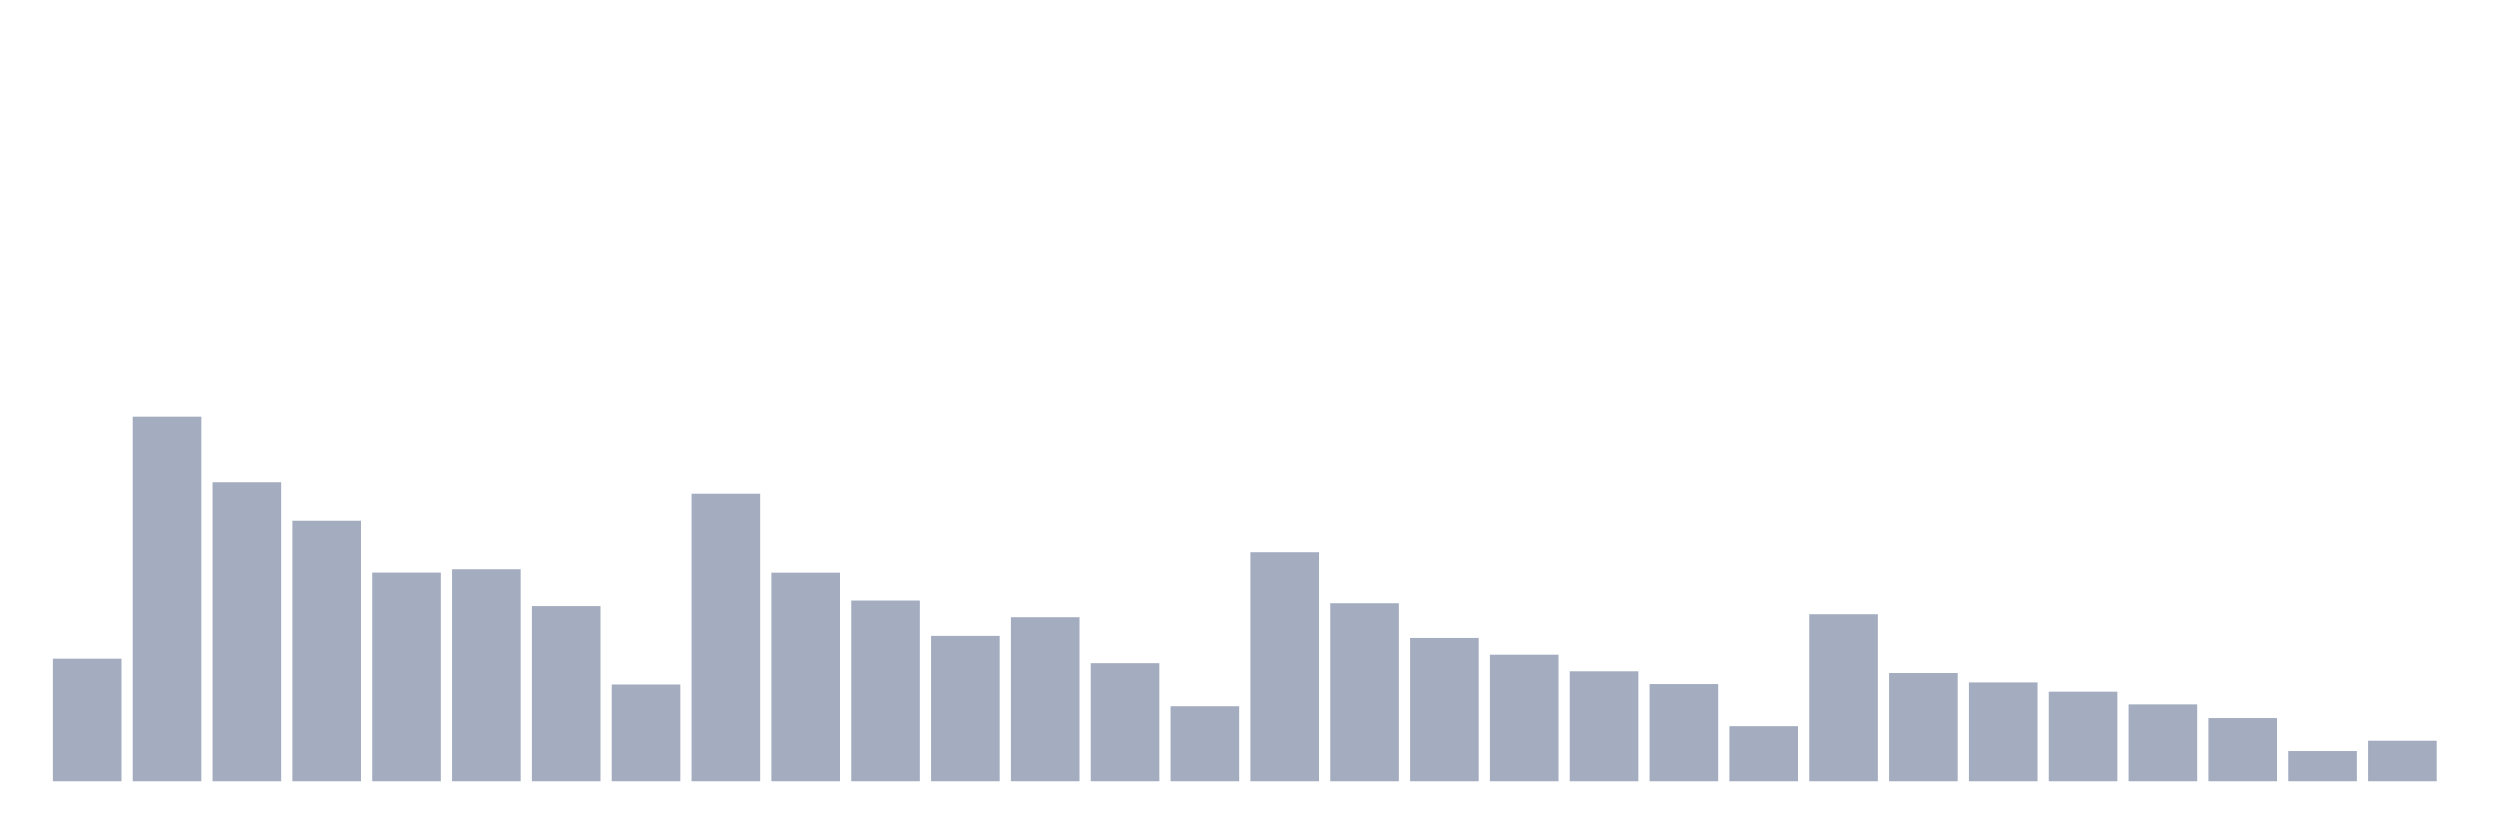
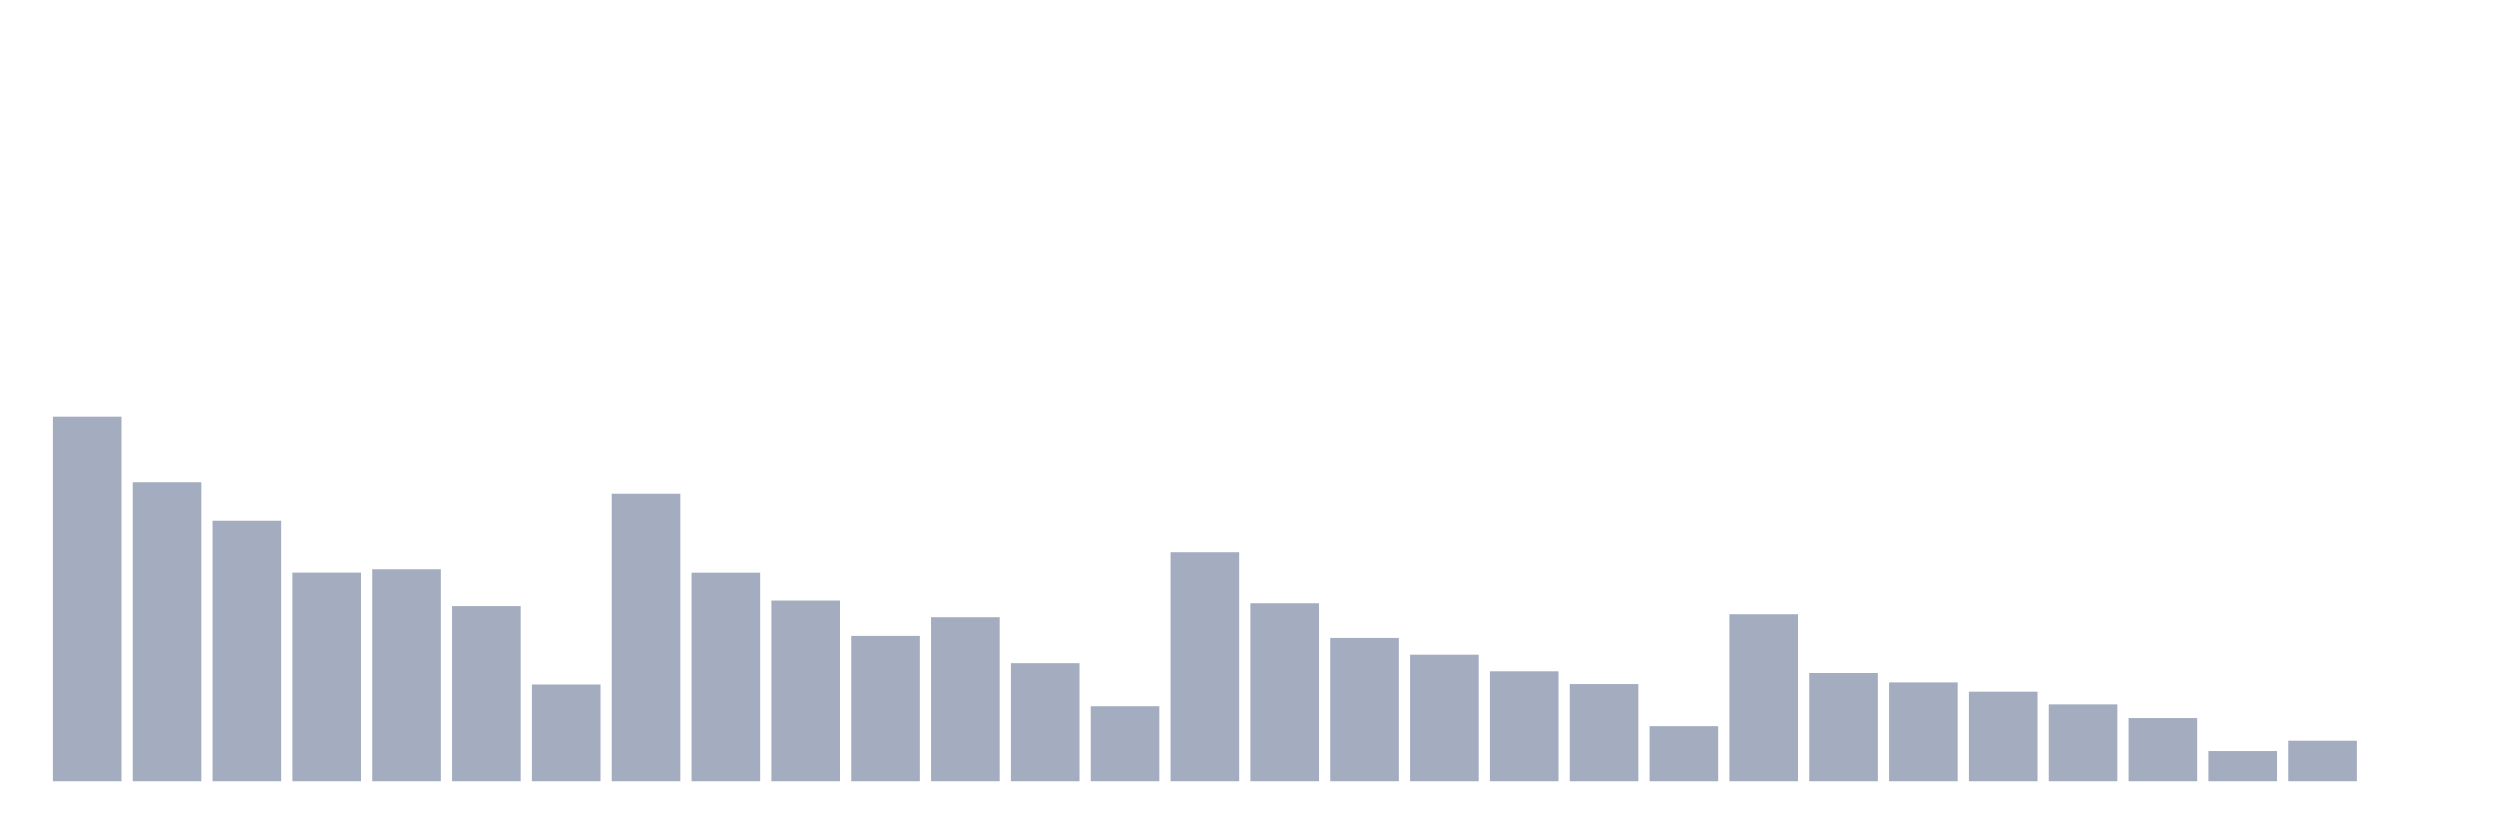
<svg xmlns="http://www.w3.org/2000/svg" viewBox="0 0 480 160">
  <g transform="translate(10,10)">
-     <rect class="bar" x="0.153" width="13.175" y="116.466" height="23.534" fill="rgb(164,173,192)" />
-     <rect class="bar" x="15.482" width="13.175" y="70" height="70" fill="rgb(164,173,192)" />
-     <rect class="bar" x="30.81" width="13.175" y="82.588" height="57.412" fill="rgb(164,173,192)" />
-     <rect class="bar" x="46.138" width="13.175" y="89.977" height="50.023" fill="rgb(164,173,192)" />
-     <rect class="bar" x="61.466" width="13.175" y="99.937" height="40.063" fill="rgb(164,173,192)" />
-     <rect class="bar" x="76.794" width="13.175" y="99.294" height="40.706" fill="rgb(164,173,192)" />
-     <rect class="bar" x="92.123" width="13.175" y="106.368" height="33.632" fill="rgb(164,173,192)" />
-     <rect class="bar" x="107.451" width="13.175" y="121.419" height="18.581" fill="rgb(164,173,192)" />
-     <rect class="bar" x="122.779" width="13.175" y="84.791" height="55.209" fill="rgb(164,173,192)" />
-     <rect class="bar" x="138.107" width="13.175" y="99.951" height="40.049" fill="rgb(164,173,192)" />
-     <rect class="bar" x="153.436" width="13.175" y="105.301" height="34.699" fill="rgb(164,173,192)" />
-     <rect class="bar" x="168.764" width="13.175" y="112.088" height="27.912" fill="rgb(164,173,192)" />
-     <rect class="bar" x="184.092" width="13.175" y="108.503" height="31.497" fill="rgb(164,173,192)" />
-     <rect class="bar" x="199.42" width="13.175" y="117.328" height="22.672" fill="rgb(164,173,192)" />
-     <rect class="bar" x="214.748" width="13.175" y="125.592" height="14.408" fill="rgb(164,173,192)" />
-     <rect class="bar" x="230.077" width="13.175" y="96.024" height="43.976" fill="rgb(164,173,192)" />
-     <rect class="bar" x="245.405" width="13.175" y="105.821" height="34.179" fill="rgb(164,173,192)" />
-     <rect class="bar" x="260.733" width="13.175" y="112.484" height="27.516" fill="rgb(164,173,192)" />
-     <rect class="bar" x="276.061" width="13.175" y="115.7" height="24.3" fill="rgb(164,173,192)" />
-     <rect class="bar" x="291.39" width="13.175" y="118.888" height="21.112" fill="rgb(164,173,192)" />
-     <rect class="bar" x="306.718" width="13.175" y="121.337" height="18.663" fill="rgb(164,173,192)" />
-     <rect class="bar" x="322.046" width="13.175" y="129.423" height="10.577" fill="rgb(164,173,192)" />
-     <rect class="bar" x="337.374" width="13.175" y="107.928" height="32.072" fill="rgb(164,173,192)" />
-     <rect class="bar" x="352.702" width="13.175" y="119.216" height="20.784" fill="rgb(164,173,192)" />
-     <rect class="bar" x="368.031" width="13.175" y="121.022" height="18.978" fill="rgb(164,173,192)" />
-     <rect class="bar" x="383.359" width="13.175" y="122.801" height="17.199" fill="rgb(164,173,192)" />
-     <rect class="bar" x="398.687" width="13.175" y="125.237" height="14.763" fill="rgb(164,173,192)" />
-     <rect class="bar" x="414.015" width="13.175" y="127.864" height="12.136" fill="rgb(164,173,192)" />
-     <rect class="bar" x="429.344" width="13.175" y="134.199" height="5.801" fill="rgb(164,173,192)" />
-     <rect class="bar" x="444.672" width="13.175" y="132.215" height="7.785" fill="rgb(164,173,192)" />
+     <rect class="bar" x="0.153" width="13.175" y="70" height="70" fill="rgb(164,173,192)" />
+     <rect class="bar" x="15.482" width="13.175" y="82.588" height="57.412" fill="rgb(164,173,192)" />
+     <rect class="bar" x="30.81" width="13.175" y="89.977" height="50.023" fill="rgb(164,173,192)" />
+     <rect class="bar" x="46.138" width="13.175" y="99.937" height="40.063" fill="rgb(164,173,192)" />
+     <rect class="bar" x="61.466" width="13.175" y="99.294" height="40.706" fill="rgb(164,173,192)" />
+     <rect class="bar" x="76.794" width="13.175" y="106.368" height="33.632" fill="rgb(164,173,192)" />
+     <rect class="bar" x="92.123" width="13.175" y="121.419" height="18.581" fill="rgb(164,173,192)" />
+     <rect class="bar" x="107.451" width="13.175" y="84.791" height="55.209" fill="rgb(164,173,192)" />
+     <rect class="bar" x="122.779" width="13.175" y="99.951" height="40.049" fill="rgb(164,173,192)" />
+     <rect class="bar" x="138.107" width="13.175" y="105.301" height="34.699" fill="rgb(164,173,192)" />
+     <rect class="bar" x="153.436" width="13.175" y="112.088" height="27.912" fill="rgb(164,173,192)" />
+     <rect class="bar" x="168.764" width="13.175" y="108.503" height="31.497" fill="rgb(164,173,192)" />
+     <rect class="bar" x="184.092" width="13.175" y="117.328" height="22.672" fill="rgb(164,173,192)" />
+     <rect class="bar" x="199.42" width="13.175" y="125.592" height="14.408" fill="rgb(164,173,192)" />
+     <rect class="bar" x="214.748" width="13.175" y="96.024" height="43.976" fill="rgb(164,173,192)" />
+     <rect class="bar" x="230.077" width="13.175" y="105.821" height="34.179" fill="rgb(164,173,192)" />
+     <rect class="bar" x="245.405" width="13.175" y="112.484" height="27.516" fill="rgb(164,173,192)" />
+     <rect class="bar" x="260.733" width="13.175" y="115.7" height="24.3" fill="rgb(164,173,192)" />
+     <rect class="bar" x="276.061" width="13.175" y="118.888" height="21.112" fill="rgb(164,173,192)" />
+     <rect class="bar" x="291.39" width="13.175" y="121.337" height="18.663" fill="rgb(164,173,192)" />
+     <rect class="bar" x="306.718" width="13.175" y="129.423" height="10.577" fill="rgb(164,173,192)" />
+     <rect class="bar" x="322.046" width="13.175" y="107.928" height="32.072" fill="rgb(164,173,192)" />
+     <rect class="bar" x="337.374" width="13.175" y="119.216" height="20.784" fill="rgb(164,173,192)" />
+     <rect class="bar" x="352.702" width="13.175" y="121.022" height="18.978" fill="rgb(164,173,192)" />
+     <rect class="bar" x="368.031" width="13.175" y="122.801" height="17.199" fill="rgb(164,173,192)" />
+     <rect class="bar" x="383.359" width="13.175" y="125.237" height="14.763" fill="rgb(164,173,192)" />
+     <rect class="bar" x="398.687" width="13.175" y="127.864" height="12.136" fill="rgb(164,173,192)" />
+     <rect class="bar" x="414.015" width="13.175" y="134.199" height="5.801" fill="rgb(164,173,192)" />
+     <rect class="bar" x="429.344" width="13.175" y="132.215" height="7.785" fill="rgb(164,173,192)" />
+     <rect class="bar" x="444.672" width="13.175" y="140" height="0" fill="rgb(164,173,192)" />
  </g>
</svg>
